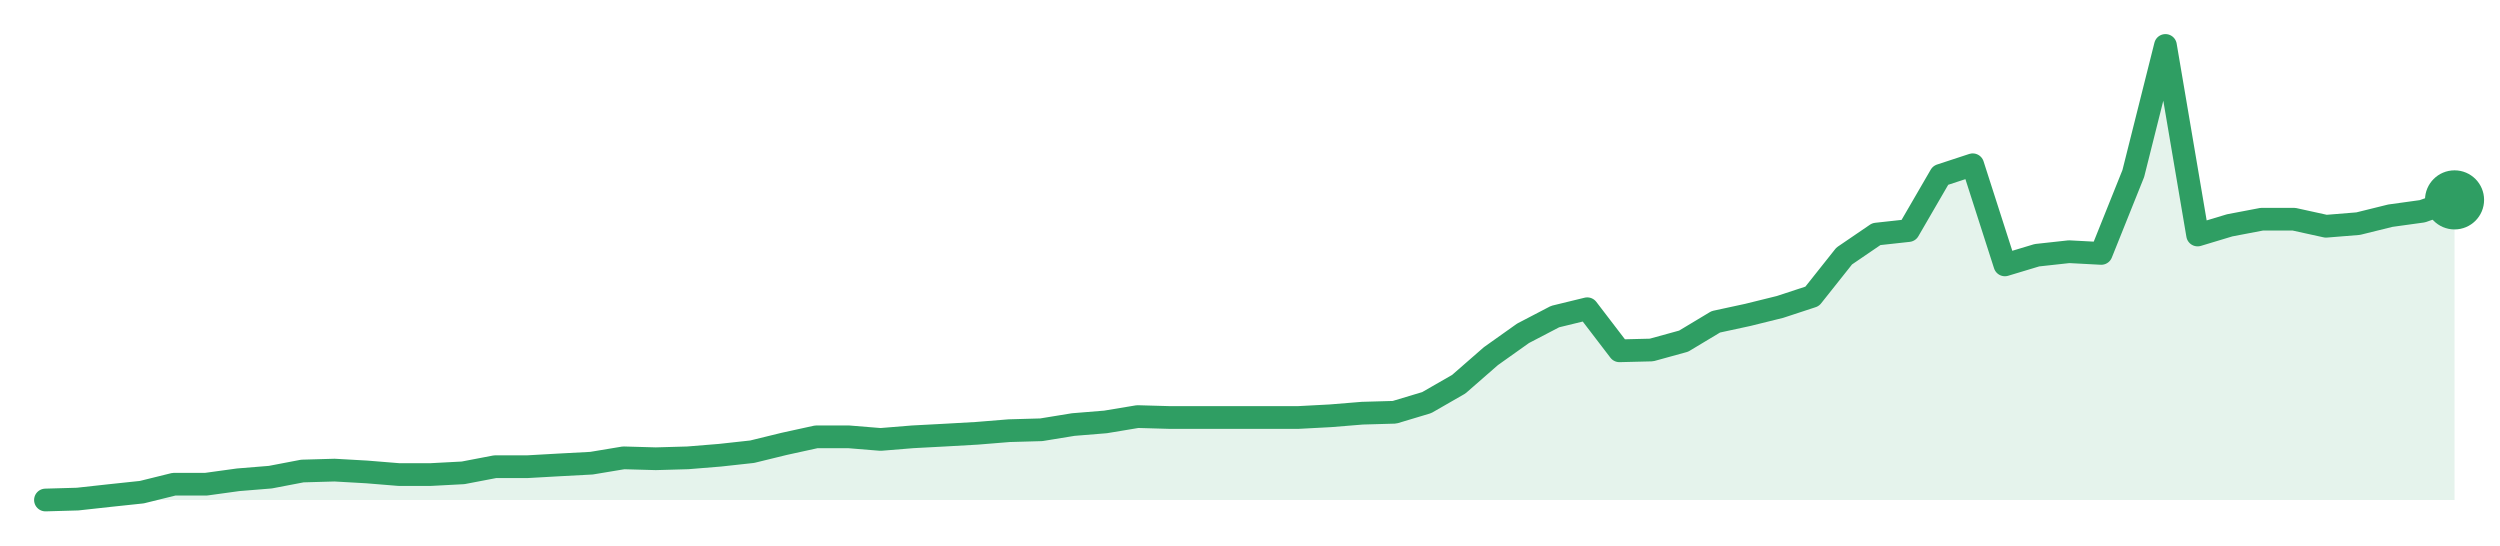
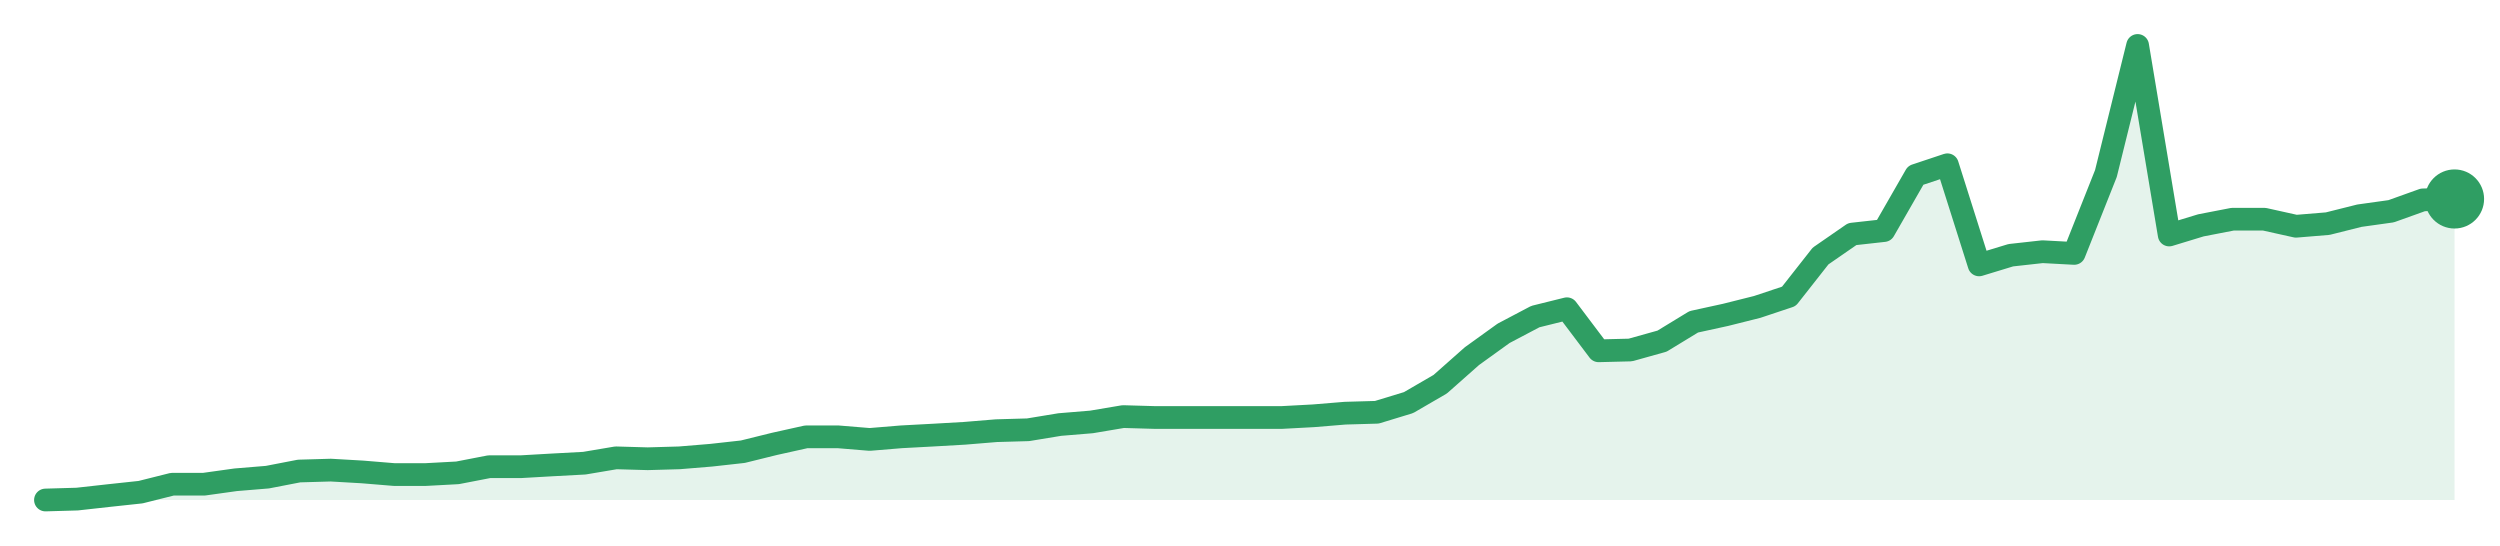
<svg xmlns="http://www.w3.org/2000/svg" width="220" height="48" viewBox="0 0 220 48" role="img" aria-label="trend">
-   <path d="M4.0,44.0 L4.0,44.0 L6.83,43.92 L9.65,43.61 L12.48,43.31 L15.31,42.61 L18.13,42.61 L20.96,42.22 L23.79,41.99 L26.61,41.45 L29.44,41.37 L32.27,41.53 L35.09,41.76 L37.92,41.76 L40.75,41.61 L43.57,41.07 L46.4,41.07 L49.23,40.91 L52.05,40.76 L54.88,40.29 L57.71,40.37 L60.53,40.29 L63.36,40.06 L66.19,39.75 L69.01,39.06 L71.84,38.44 L74.67,38.44 L77.49,38.67 L80.32,38.44 L83.15,38.29 L85.97,38.13 L88.8,37.9 L91.63,37.82 L94.45,37.36 L97.28,37.13 L100.11,36.66 L102.93,36.74 L105.76,36.74 L108.59,36.74 L111.41,36.74 L114.24,36.74 L117.07,36.59 L119.89,36.36 L122.72,36.28 L125.55,35.43 L128.37,33.81 L131.2,31.34 L134.03,29.33 L136.85,27.86 L139.68,27.17 L142.51,30.87 L145.33,30.8 L148.16,30.02 L150.99,28.32 L153.81,27.71 L156.64,27.01 L159.47,26.08 L162.29,22.53 L165.12,20.6 L167.95,20.29 L170.77,15.43 L173.6,14.5 L176.43,23.31 L179.25,22.46 L182.08,22.15 L184.91,22.3 L187.73,15.27 L190.56,4.0 L193.39,20.68 L196.21,19.83 L199.04,19.29 L201.87,19.29 L204.69,19.91 L207.52,19.68 L210.35,18.98 L213.17,18.59 L216.0,17.59 L216.0,44.0 Z" fill="#2f9e631f" />
-   <path d="M4.0,44.0 L6.83,43.92 L9.65,43.61 L12.48,43.31 L15.31,42.61 L18.13,42.61 L20.96,42.22 L23.79,41.99 L26.61,41.45 L29.44,41.37 L32.27,41.53 L35.09,41.76 L37.92,41.76 L40.75,41.61 L43.57,41.07 L46.4,41.07 L49.23,40.91 L52.05,40.76 L54.88,40.29 L57.71,40.37 L60.53,40.29 L63.36,40.06 L66.19,39.75 L69.01,39.06 L71.84,38.44 L74.67,38.44 L77.49,38.67 L80.32,38.44 L83.15,38.29 L85.97,38.13 L88.8,37.9 L91.63,37.82 L94.45,37.36 L97.28,37.13 L100.11,36.66 L102.93,36.74 L105.76,36.74 L108.59,36.74 L111.41,36.74 L114.24,36.74 L117.07,36.59 L119.89,36.36 L122.72,36.28 L125.55,35.43 L128.37,33.81 L131.2,31.34 L134.03,29.33 L136.85,27.86 L139.68,27.17 L142.51,30.87 L145.33,30.8 L148.16,30.02 L150.99,28.32 L153.81,27.71 L156.64,27.01 L159.47,26.08 L162.29,22.53 L165.12,20.6 L167.95,20.29 L170.77,15.43 L173.6,14.5 L176.43,23.31 L179.25,22.46 L182.08,22.15 L184.91,22.3 L187.73,15.27 L190.56,4.0 L193.39,20.68 L196.21,19.83 L199.04,19.29 L201.87,19.29 L204.69,19.91 L207.52,19.68 L210.35,18.98 L213.17,18.59 L216.0,17.59" fill="none" stroke="#2f9e63" stroke-width="2" stroke-linejoin="round" stroke-linecap="round" />
-   <circle cx="216.0" cy="17.59" r="2.6" fill="#2f9e63" />
+   <path d="M4.0,44.0 L4.0,44.0 L6.79,43.92 L9.58,43.61 L12.37,43.31 L15.16,42.61 L17.95,42.61 L20.74,42.22 L23.53,41.99 L26.32,41.45 L29.11,41.37 L31.89,41.53 L34.68,41.76 L37.47,41.76 L40.26,41.61 L43.05,41.07 L45.84,41.07 L48.63,40.91 L51.42,40.76 L54.21,40.29 L57.0,40.37 L59.79,40.29 L62.58,40.06 L65.37,39.75 L68.16,39.06 L70.95,38.44 L73.74,38.44 L76.53,38.67 L79.32,38.44 L82.11,38.29 L84.89,38.13 L87.68,37.9 L90.47,37.82 L93.26,37.36 L96.05,37.13 L98.84,36.66 L101.63,36.74 L104.42,36.74 L107.21,36.74 L110.0,36.74 L112.79,36.74 L115.58,36.59 L118.37,36.36 L121.16,36.28 L123.95,35.43 L126.74,33.81 L129.53,31.34 L132.32,29.33 L135.11,27.86 L137.89,27.17 L140.68,30.87 L143.47,30.8 L146.26,30.02 L149.05,28.32 L151.84,27.71 L154.63,27.01 L157.42,26.08 L160.21,22.53 L163.0,20.6 L165.79,20.29 L168.58,15.43 L171.37,14.5 L174.16,23.31 L176.95,22.46 L179.74,22.15 L182.53,22.3 L185.32,15.27 L188.11,4.0 L190.89,20.68 L193.68,19.83 L196.47,19.29 L199.26,19.29 L202.05,19.91 L204.84,19.68 L207.63,18.98 L210.42,18.59 L213.21,17.59 L216.0,17.51 L216.0,44.0 Z" fill="#2f9e631f" />
+   <path d="M4.0,44.0 L6.79,43.92 L9.58,43.61 L12.37,43.31 L15.16,42.61 L17.95,42.61 L20.74,42.22 L23.53,41.99 L26.32,41.45 L29.11,41.37 L31.89,41.53 L34.68,41.76 L37.47,41.76 L40.26,41.61 L43.05,41.07 L45.84,41.07 L48.63,40.91 L51.42,40.76 L54.21,40.29 L57.0,40.37 L59.79,40.29 L62.58,40.06 L65.37,39.75 L68.16,39.06 L70.95,38.44 L73.74,38.44 L76.53,38.67 L79.32,38.44 L82.11,38.29 L84.89,38.13 L87.68,37.9 L90.47,37.82 L93.26,37.36 L96.05,37.13 L98.84,36.66 L101.63,36.74 L104.42,36.74 L107.21,36.74 L110.0,36.74 L112.79,36.74 L115.58,36.59 L118.37,36.36 L121.16,36.28 L123.95,35.43 L126.74,33.81 L129.53,31.34 L132.32,29.33 L135.11,27.86 L137.89,27.17 L140.68,30.87 L143.47,30.8 L146.26,30.02 L149.05,28.32 L151.84,27.71 L154.63,27.01 L157.42,26.08 L160.21,22.53 L163.0,20.6 L165.79,20.29 L168.58,15.43 L171.37,14.5 L174.16,23.31 L176.95,22.46 L179.74,22.15 L182.53,22.3 L185.32,15.27 L188.11,4.0 L190.89,20.68 L193.68,19.83 L196.47,19.29 L199.26,19.29 L202.05,19.91 L204.84,19.68 L207.63,18.98 L210.42,18.59 L213.21,17.59 L216.0,17.51" fill="none" stroke="#2f9e63" stroke-width="2" stroke-linejoin="round" stroke-linecap="round" />
+   <circle cx="216.0" cy="17.51" r="2.6" fill="#2f9e63" />
</svg>
